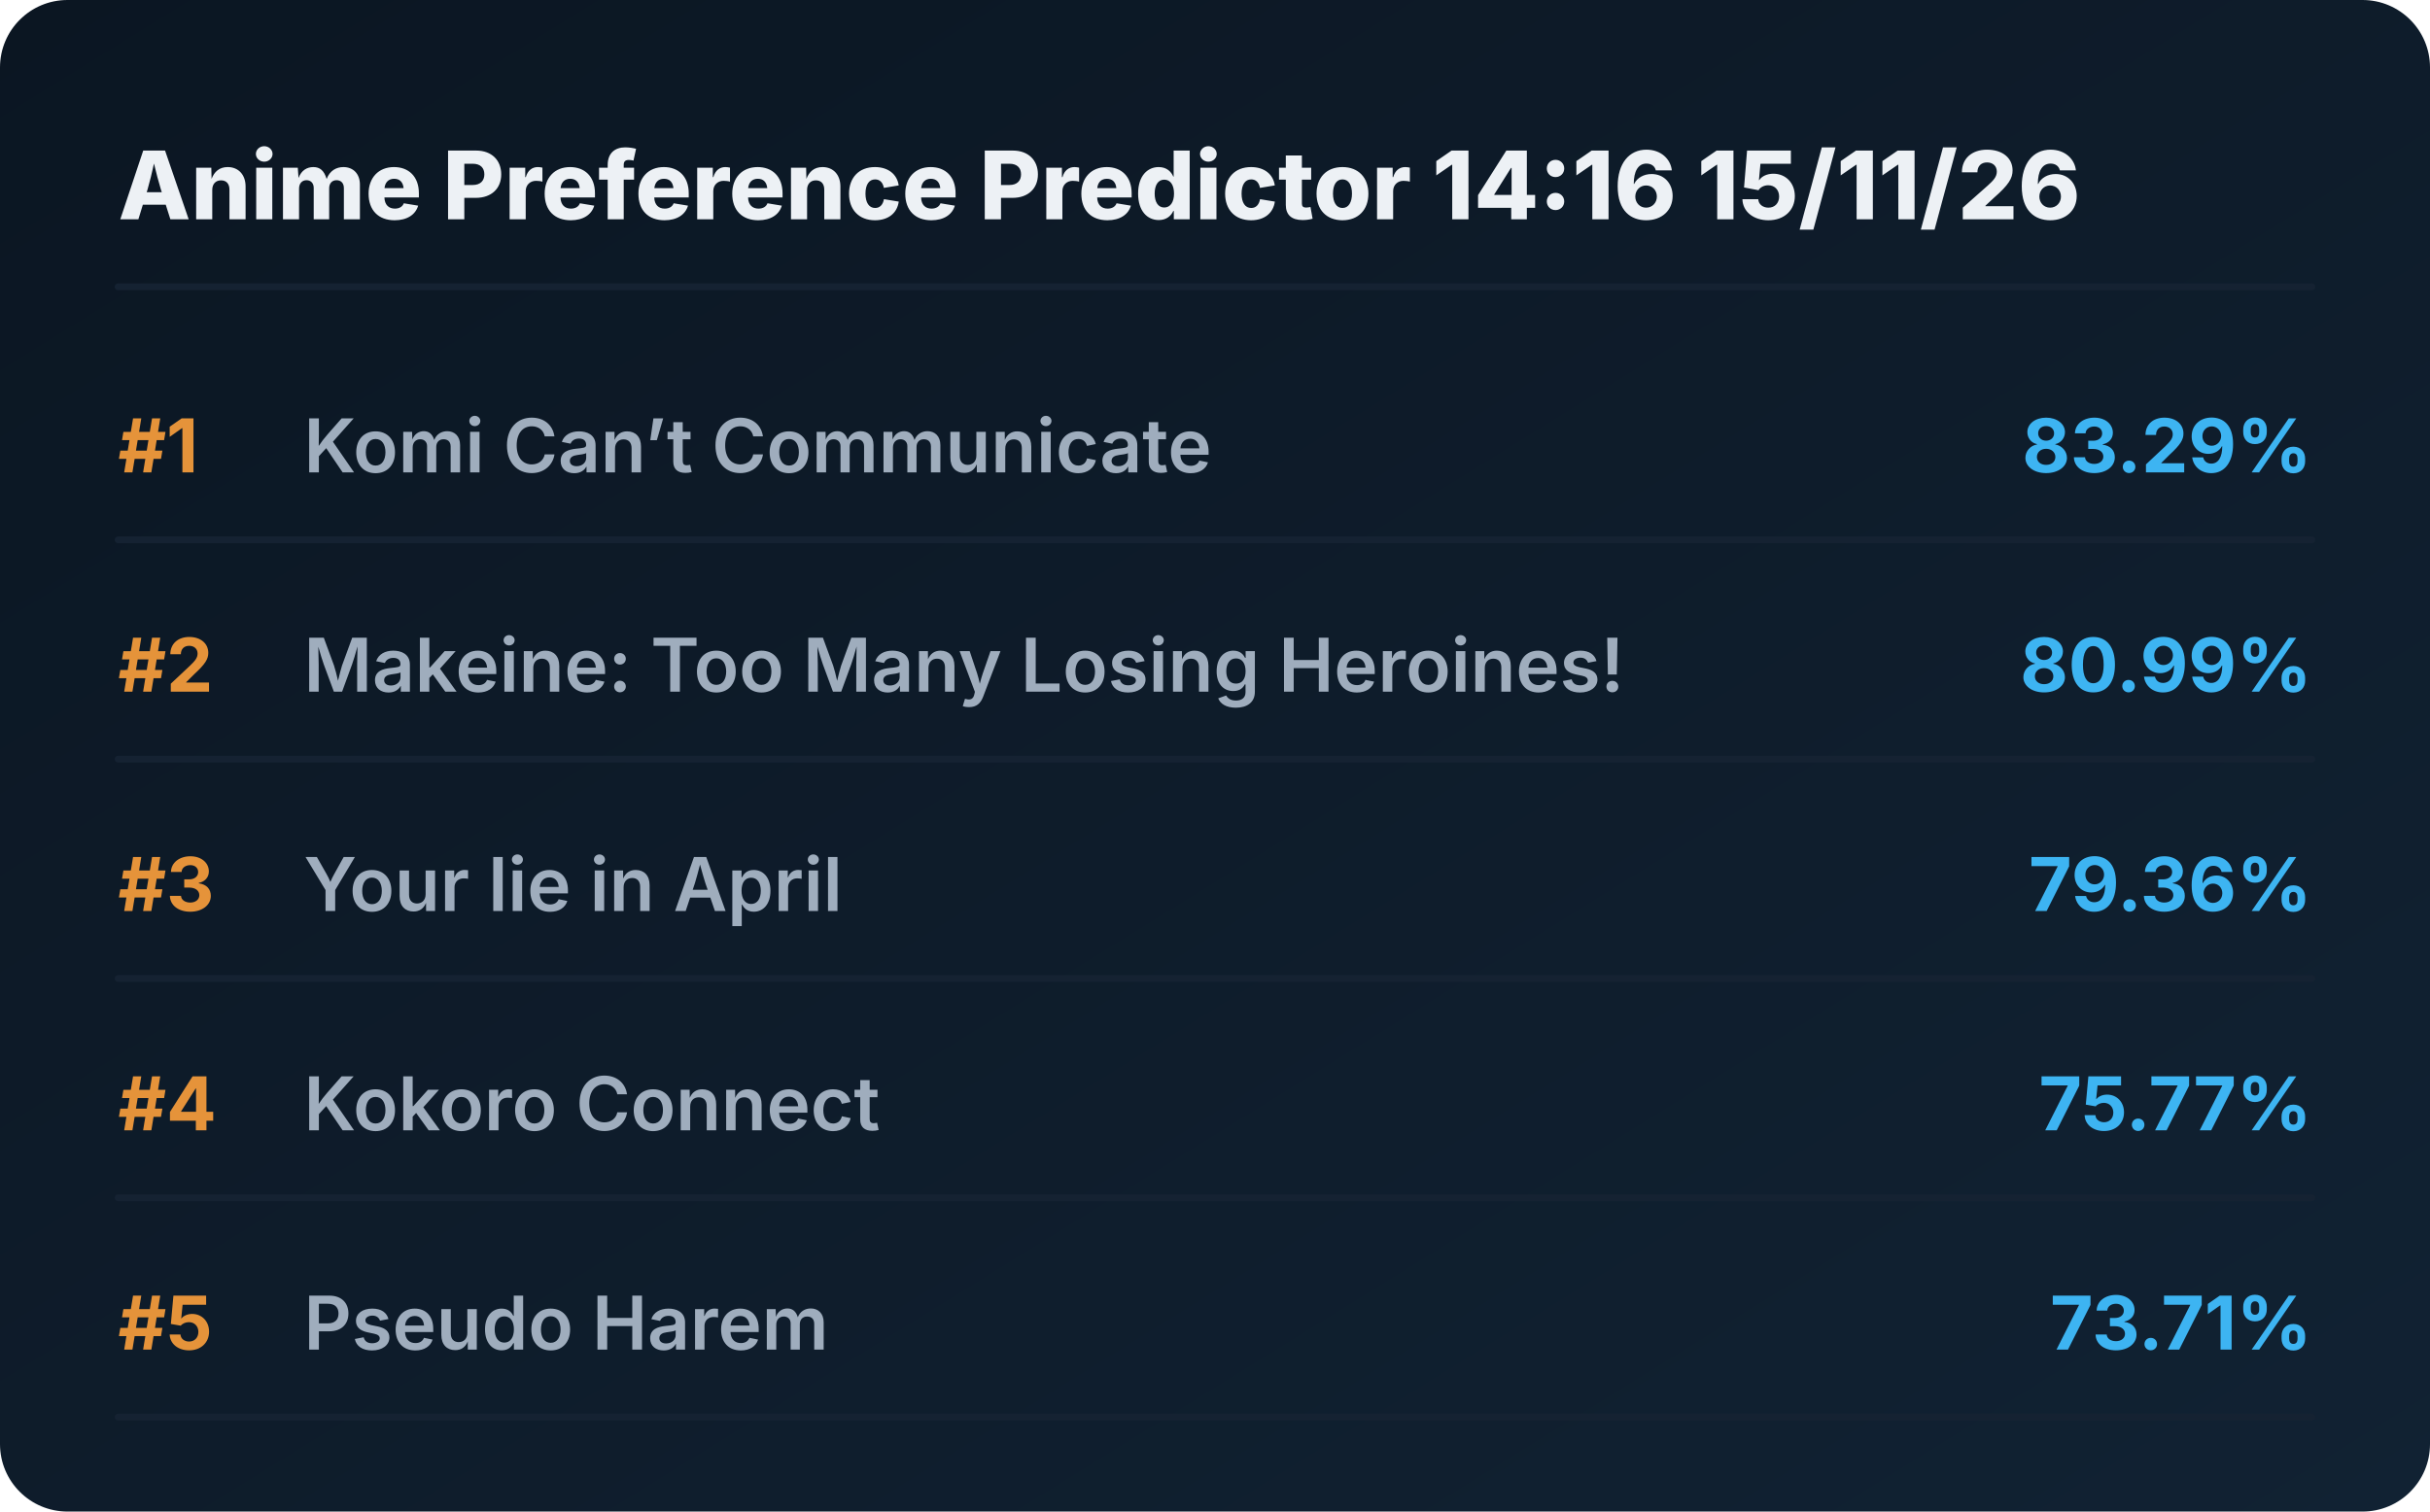
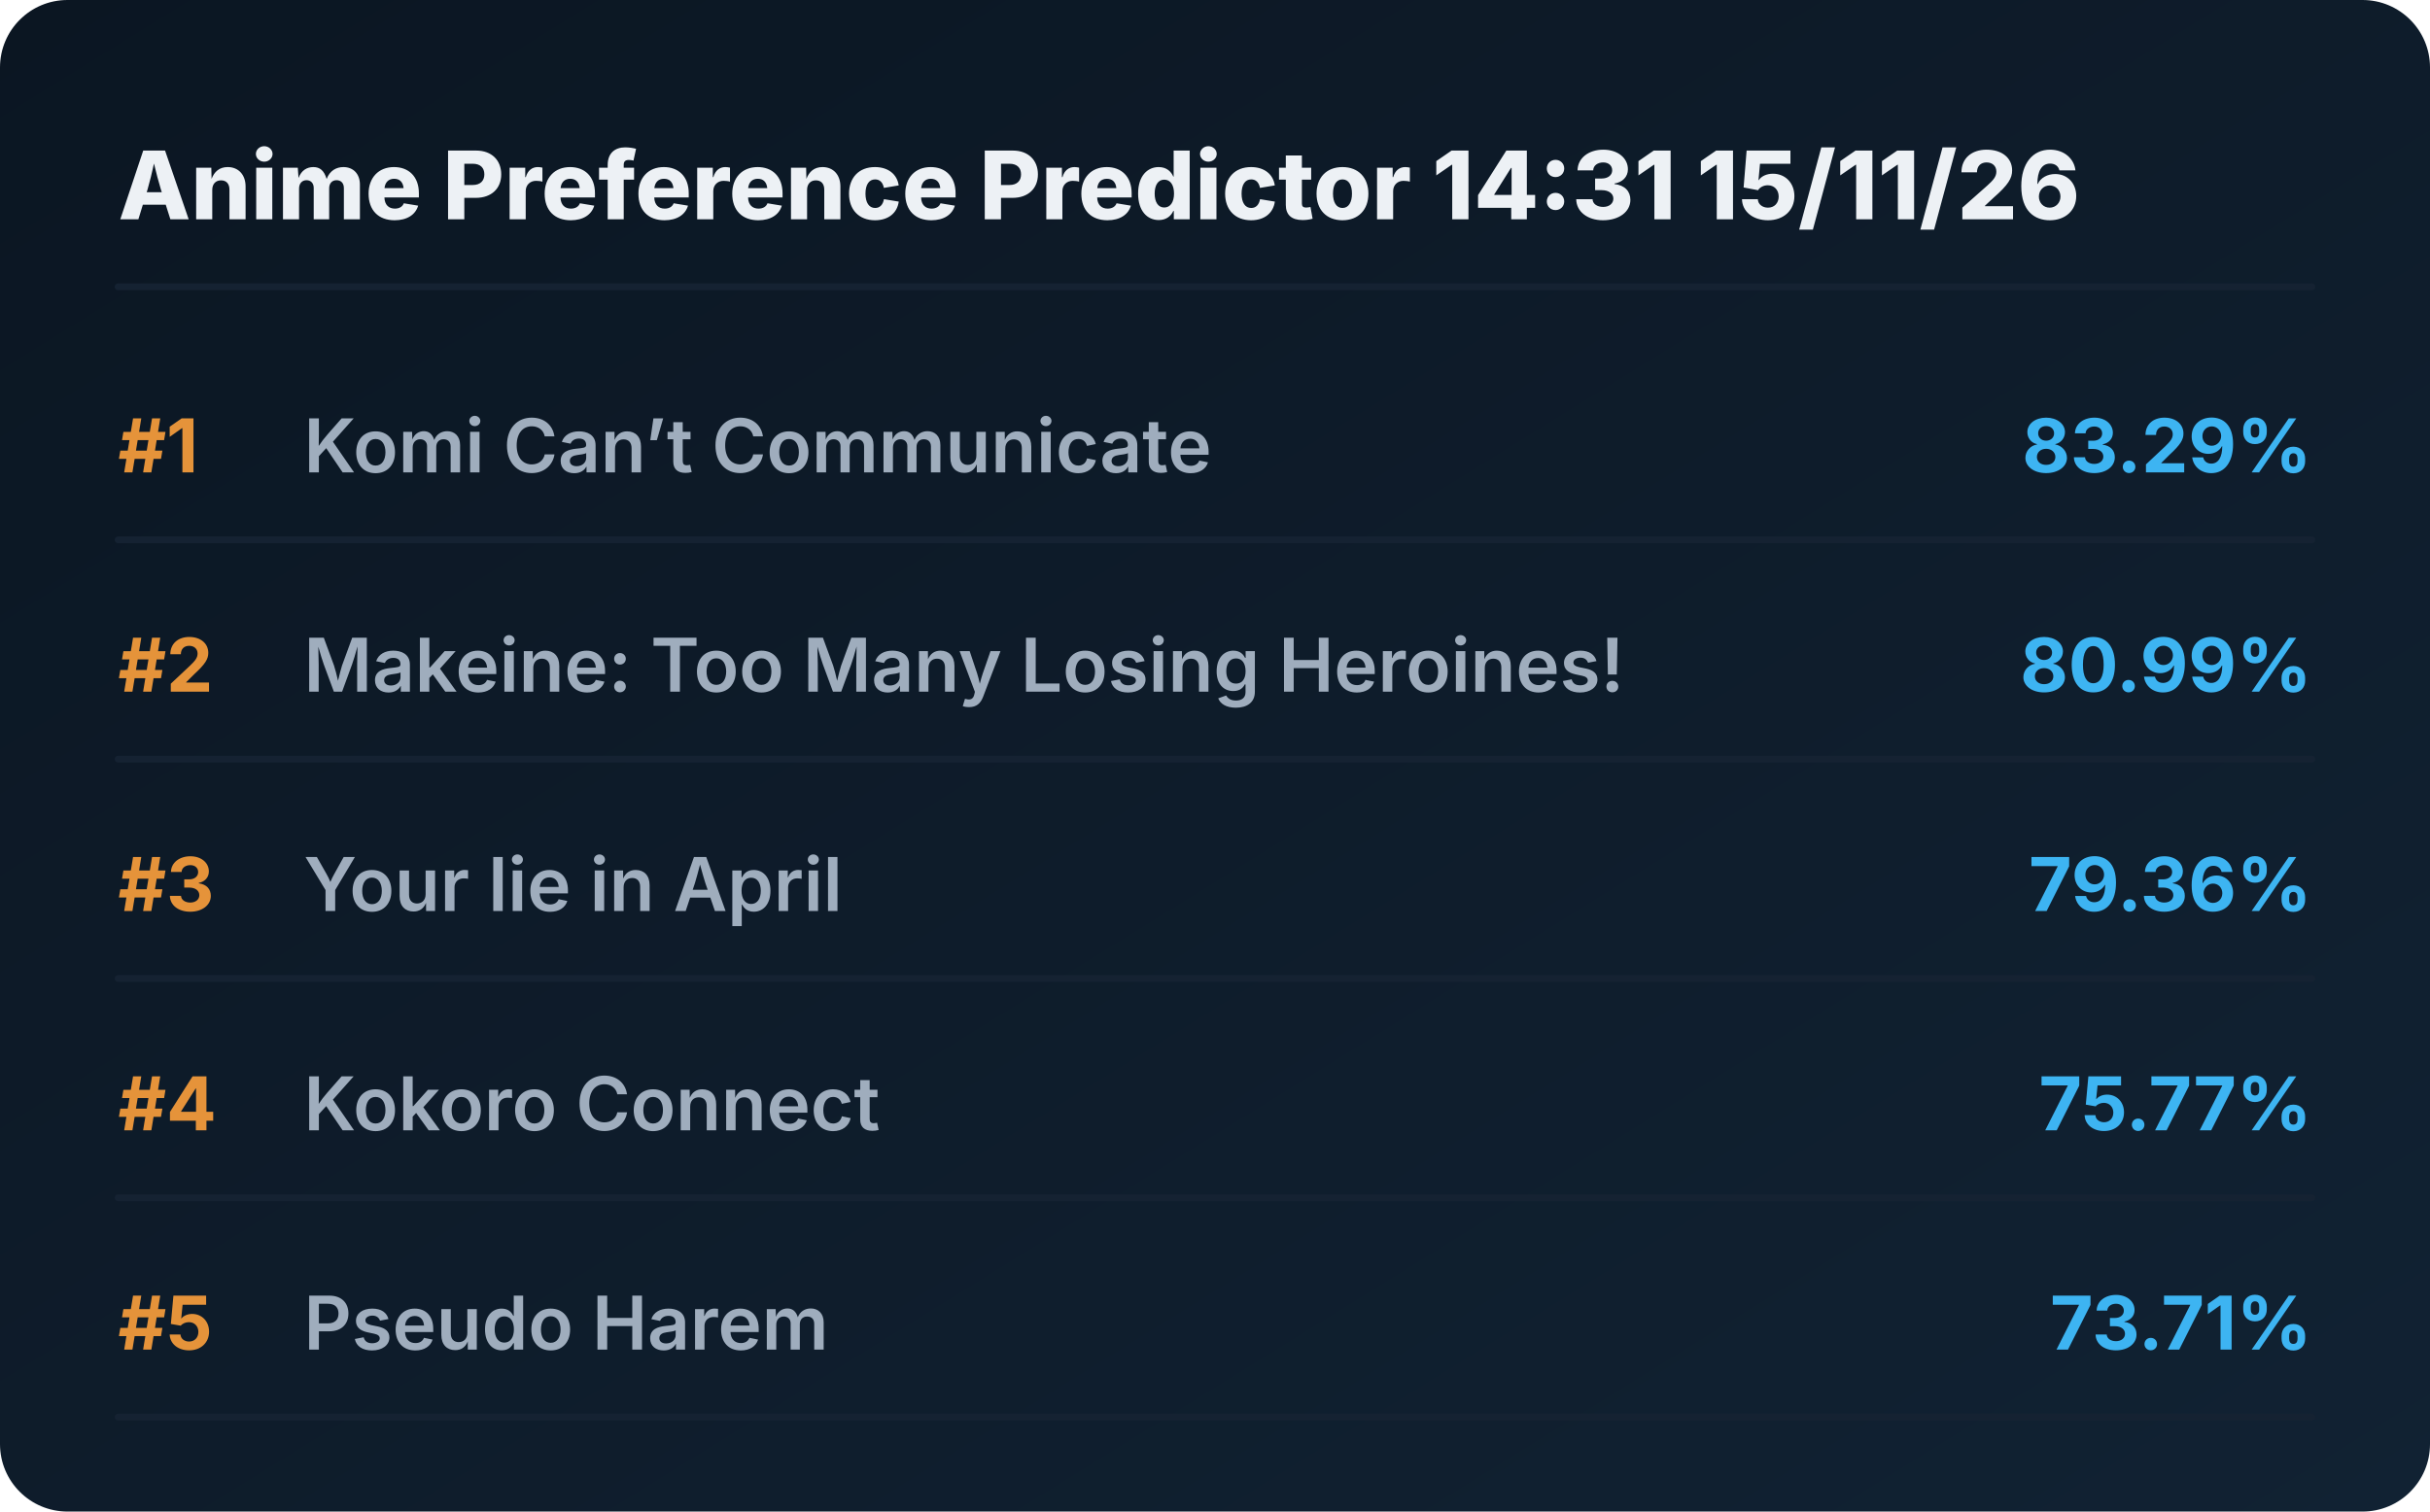
<svg xmlns="http://www.w3.org/2000/svg" viewBox="0 0 720 448" preserveAspectRatio="xMidYMid meet" style="width: 100%; height: auto; max-width: 720px;">
  <defs>
    <linearGradient id="boxGrad" x1="0%" y1="0%" x2="100%" y2="100%">
      <stop offset="0%" stop-color="#0b1622" />
      <stop offset="100%" stop-color="#112233" />
    </linearGradient>
    <clipPath id="titleClip">
      <rect x="90" y="0" width="510" height="100%" />
    </clipPath>
  </defs>
  <style>
    .bg { fill: url(#boxGrad); rx: 20px; }
    .header { font-family: 'Overpass', 'Inter', system-ui, sans-serif; font-weight: 800; font-size: 28px; fill: #edf1f5; }
    .rank { font-family: 'Overpass', 'Inter', system-ui, sans-serif; font-weight: 700; font-size: 22px; fill: #e5933a; }
    .title { font-family: 'Overpass', 'Inter', system-ui, sans-serif; font-weight: 600; font-size: 22px; fill: #9fadbd; }
    .score { font-family: 'Overpass', 'Inter', system-ui, sans-serif; font-weight: 700; font-size: 22px; fill: #3db4f2; }
    .line { stroke: #152232; stroke-width: 2; stroke-linecap: round; }
  </style>
  <rect class="bg" width="720" height="448" />
-   <text x="35" y="65" class="header">Anime Preference Predictor 14:16 15/11/26</text>
+   <text x="35" y="65" class="header">Anime Preference Predictor 14:31 15/11/26</text>
  <line x1="35" y1="85" x2="685" y2="85" class="line" />
  <g transform="translate(0, 0)">
    <text x="35" y="140" class="rank">#1</text>
    <text x="90" y="140" class="title">Komi Can’t Communicate</text>
    <text x="685" y="140" class="score" text-anchor="end">83.29%</text>
    <line x1="35" y1="160" x2="685" y2="160" class="line" />
  </g>
  <g transform="translate(0, 65)">
    <text x="35" y="140" class="rank">#2</text>
    <text x="90" y="140" class="title">Makeine: Too Many Losing Heroines!</text>
    <text x="685" y="140" class="score" text-anchor="end">80.99%</text>
    <line x1="35" y1="160" x2="685" y2="160" class="line" />
  </g>
  <g transform="translate(0, 130)">
    <text x="35" y="140" class="rank">#3</text>
    <text x="90" y="140" class="title">Your lie in April</text>
    <text x="685" y="140" class="score" text-anchor="end">79.36%</text>
    <line x1="35" y1="160" x2="685" y2="160" class="line" />
  </g>
  <g transform="translate(0, 195)">
    <text x="35" y="140" class="rank">#4</text>
    <text x="90" y="140" class="title">Kokoro Connect</text>
    <text x="685" y="140" class="score" text-anchor="end">75.77%</text>
    <line x1="35" y1="160" x2="685" y2="160" class="line" />
  </g>
  <g transform="translate(0, 260)">
    <text x="35" y="140" class="rank">#5</text>
    <text x="90" y="140" class="title">Pseudo Harem</text>
    <text x="685" y="140" class="score" text-anchor="end">73.71%</text>
    <line x1="35" y1="160" x2="685" y2="160" class="line" />
  </g>
</svg>
